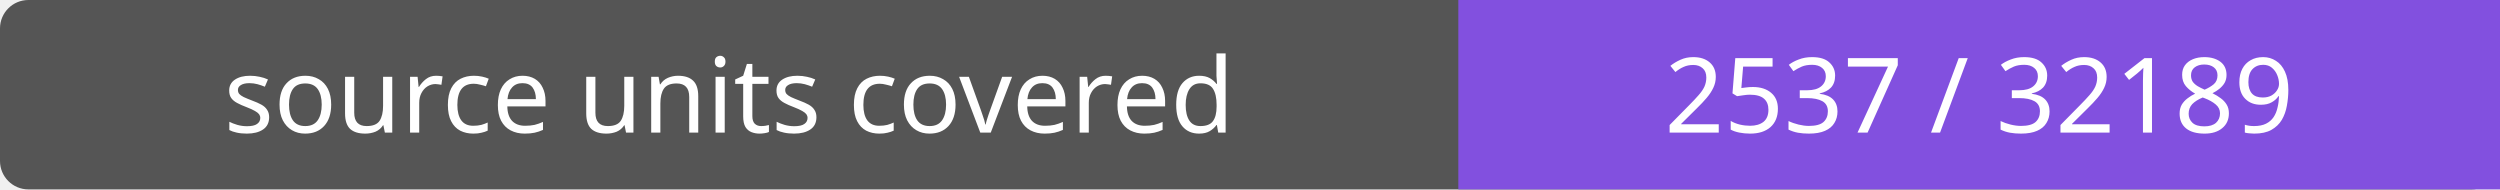
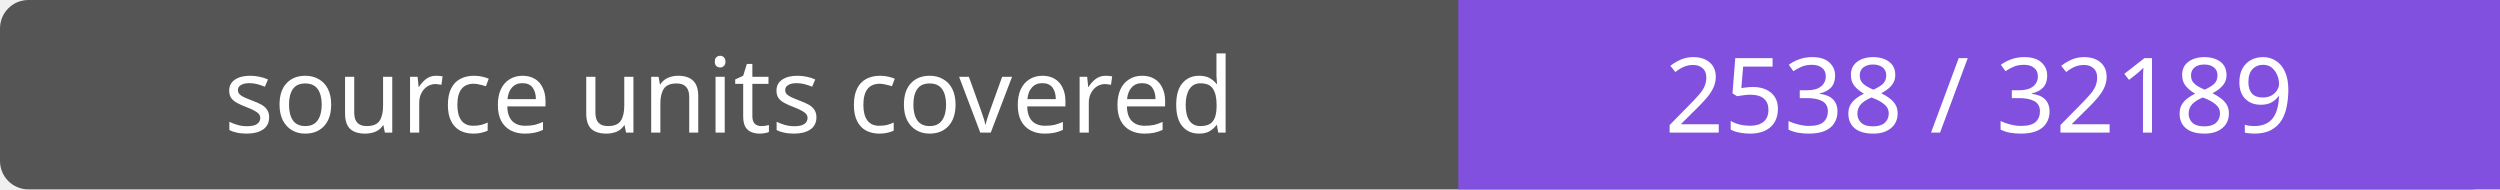
- <svg xmlns="http://www.w3.org/2000/svg" width="264" height="20" role="img" aria-label="source units covered: 2537 / 32189">
+ <svg xmlns="http://www.w3.org/2000/svg" width="264" height="20" role="img" aria-label="source units covered: 2538 / 32189">
  <rect width="264" height="20" rx="3" fill="#555" />
  <path fill="#8250df" d="M154 0h110v20H154z" />
  <g fill="#fff" text-anchor="middle" font-family="Verdana,sans-serif" font-size="11">
    <text x="77.0" y="14">source units covered</text>
-     <text x="209.0" y="14">2537 / 32189</text>
+     <text x="209.0" y="14">2538 / 32189</text>
  </g>
</svg>
